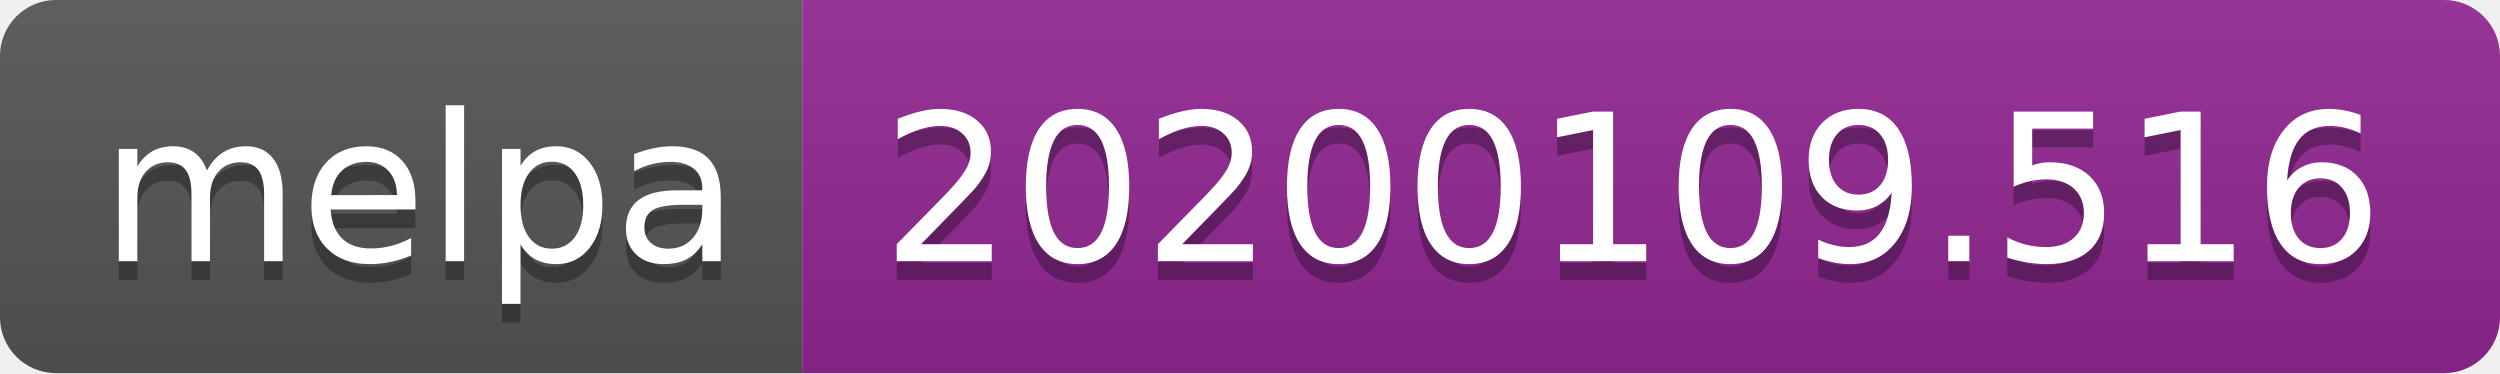
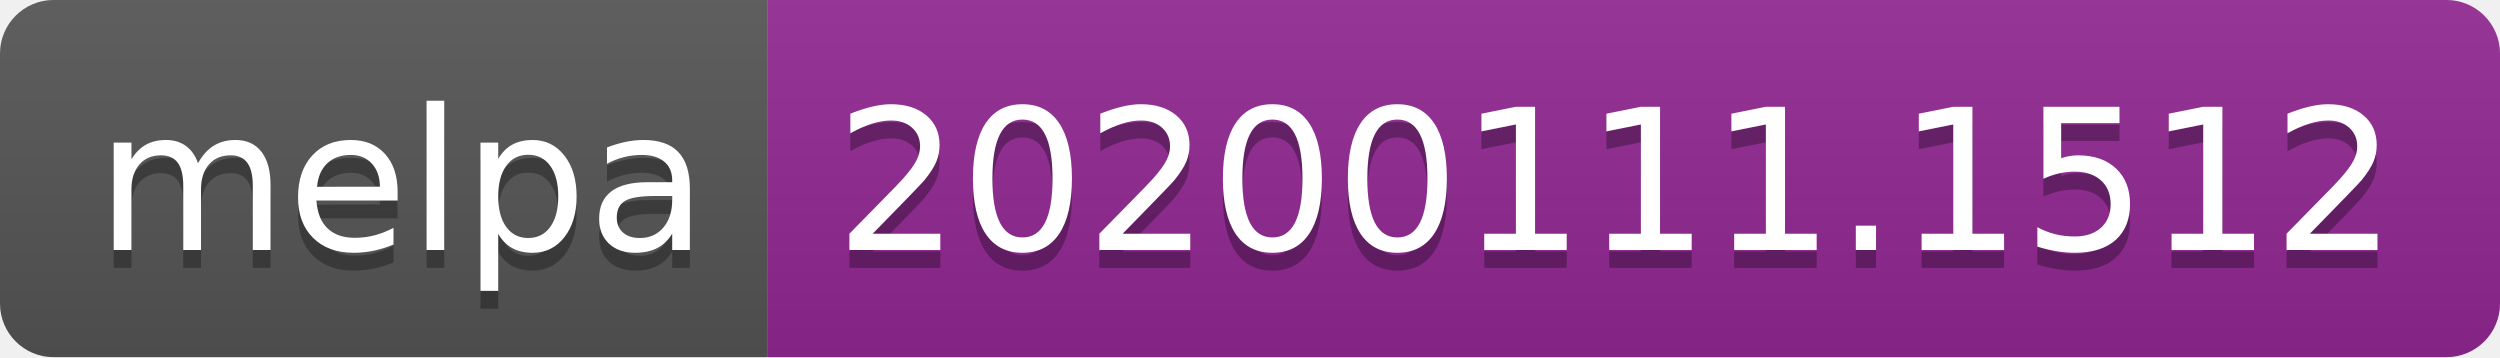
- <svg xmlns="http://www.w3.org/2000/svg" width="134" height="20">
+ <svg xmlns="http://www.w3.org/2000/svg" width="140" height="20">
  <linearGradient id="b" x2="0" y2="100%">
    <stop offset="0" stop-color="#bbb" stop-opacity=".1" />
    <stop offset="1" stop-opacity=".1" />
  </linearGradient>
  <clipPath id="a">
-     <rect width="134" height="20" rx="3" fill="#fff" />
+     <rect width="140" height="20" rx="3" fill="#fff" />
  </clipPath>
  <g clip-path="url(#a)">
    <path fill="#555" d="M0 0h43v20H0z" />
-     <path fill="#922793" d="M43 0h91v20H43z" />
-     <path fill="url(#b)" d="M0 0h134v20H0z" />
+     <path fill="#922793" d="M43 0h97v20H43z" />
+     <path fill="url(#b)" d="M0 0h140v20H0z" />
  </g>
  <g fill="#fff" text-anchor="middle" font-family="DejaVu Sans,Verdana,Geneva,sans-serif" font-size="110">
    <text x="225" y="150" fill="#010101" fill-opacity=".3" transform="scale(.1)" textLength="330">melpa</text>
    <text x="225" y="140" transform="scale(.1)" textLength="330">melpa</text>
-     <text x="875" y="150" fill="#010101" fill-opacity=".3" transform="scale(.1)" textLength="810">20200109.516</text>
-     <text x="875" y="140" transform="scale(.1)" textLength="810">20200109.516</text>
+     <text x="905" y="150" fill="#010101" fill-opacity=".3" transform="scale(.1)" textLength="870">20200111.1512</text>
+     <text x="905" y="140" transform="scale(.1)" textLength="870">20200111.1512</text>
  </g>
</svg>
